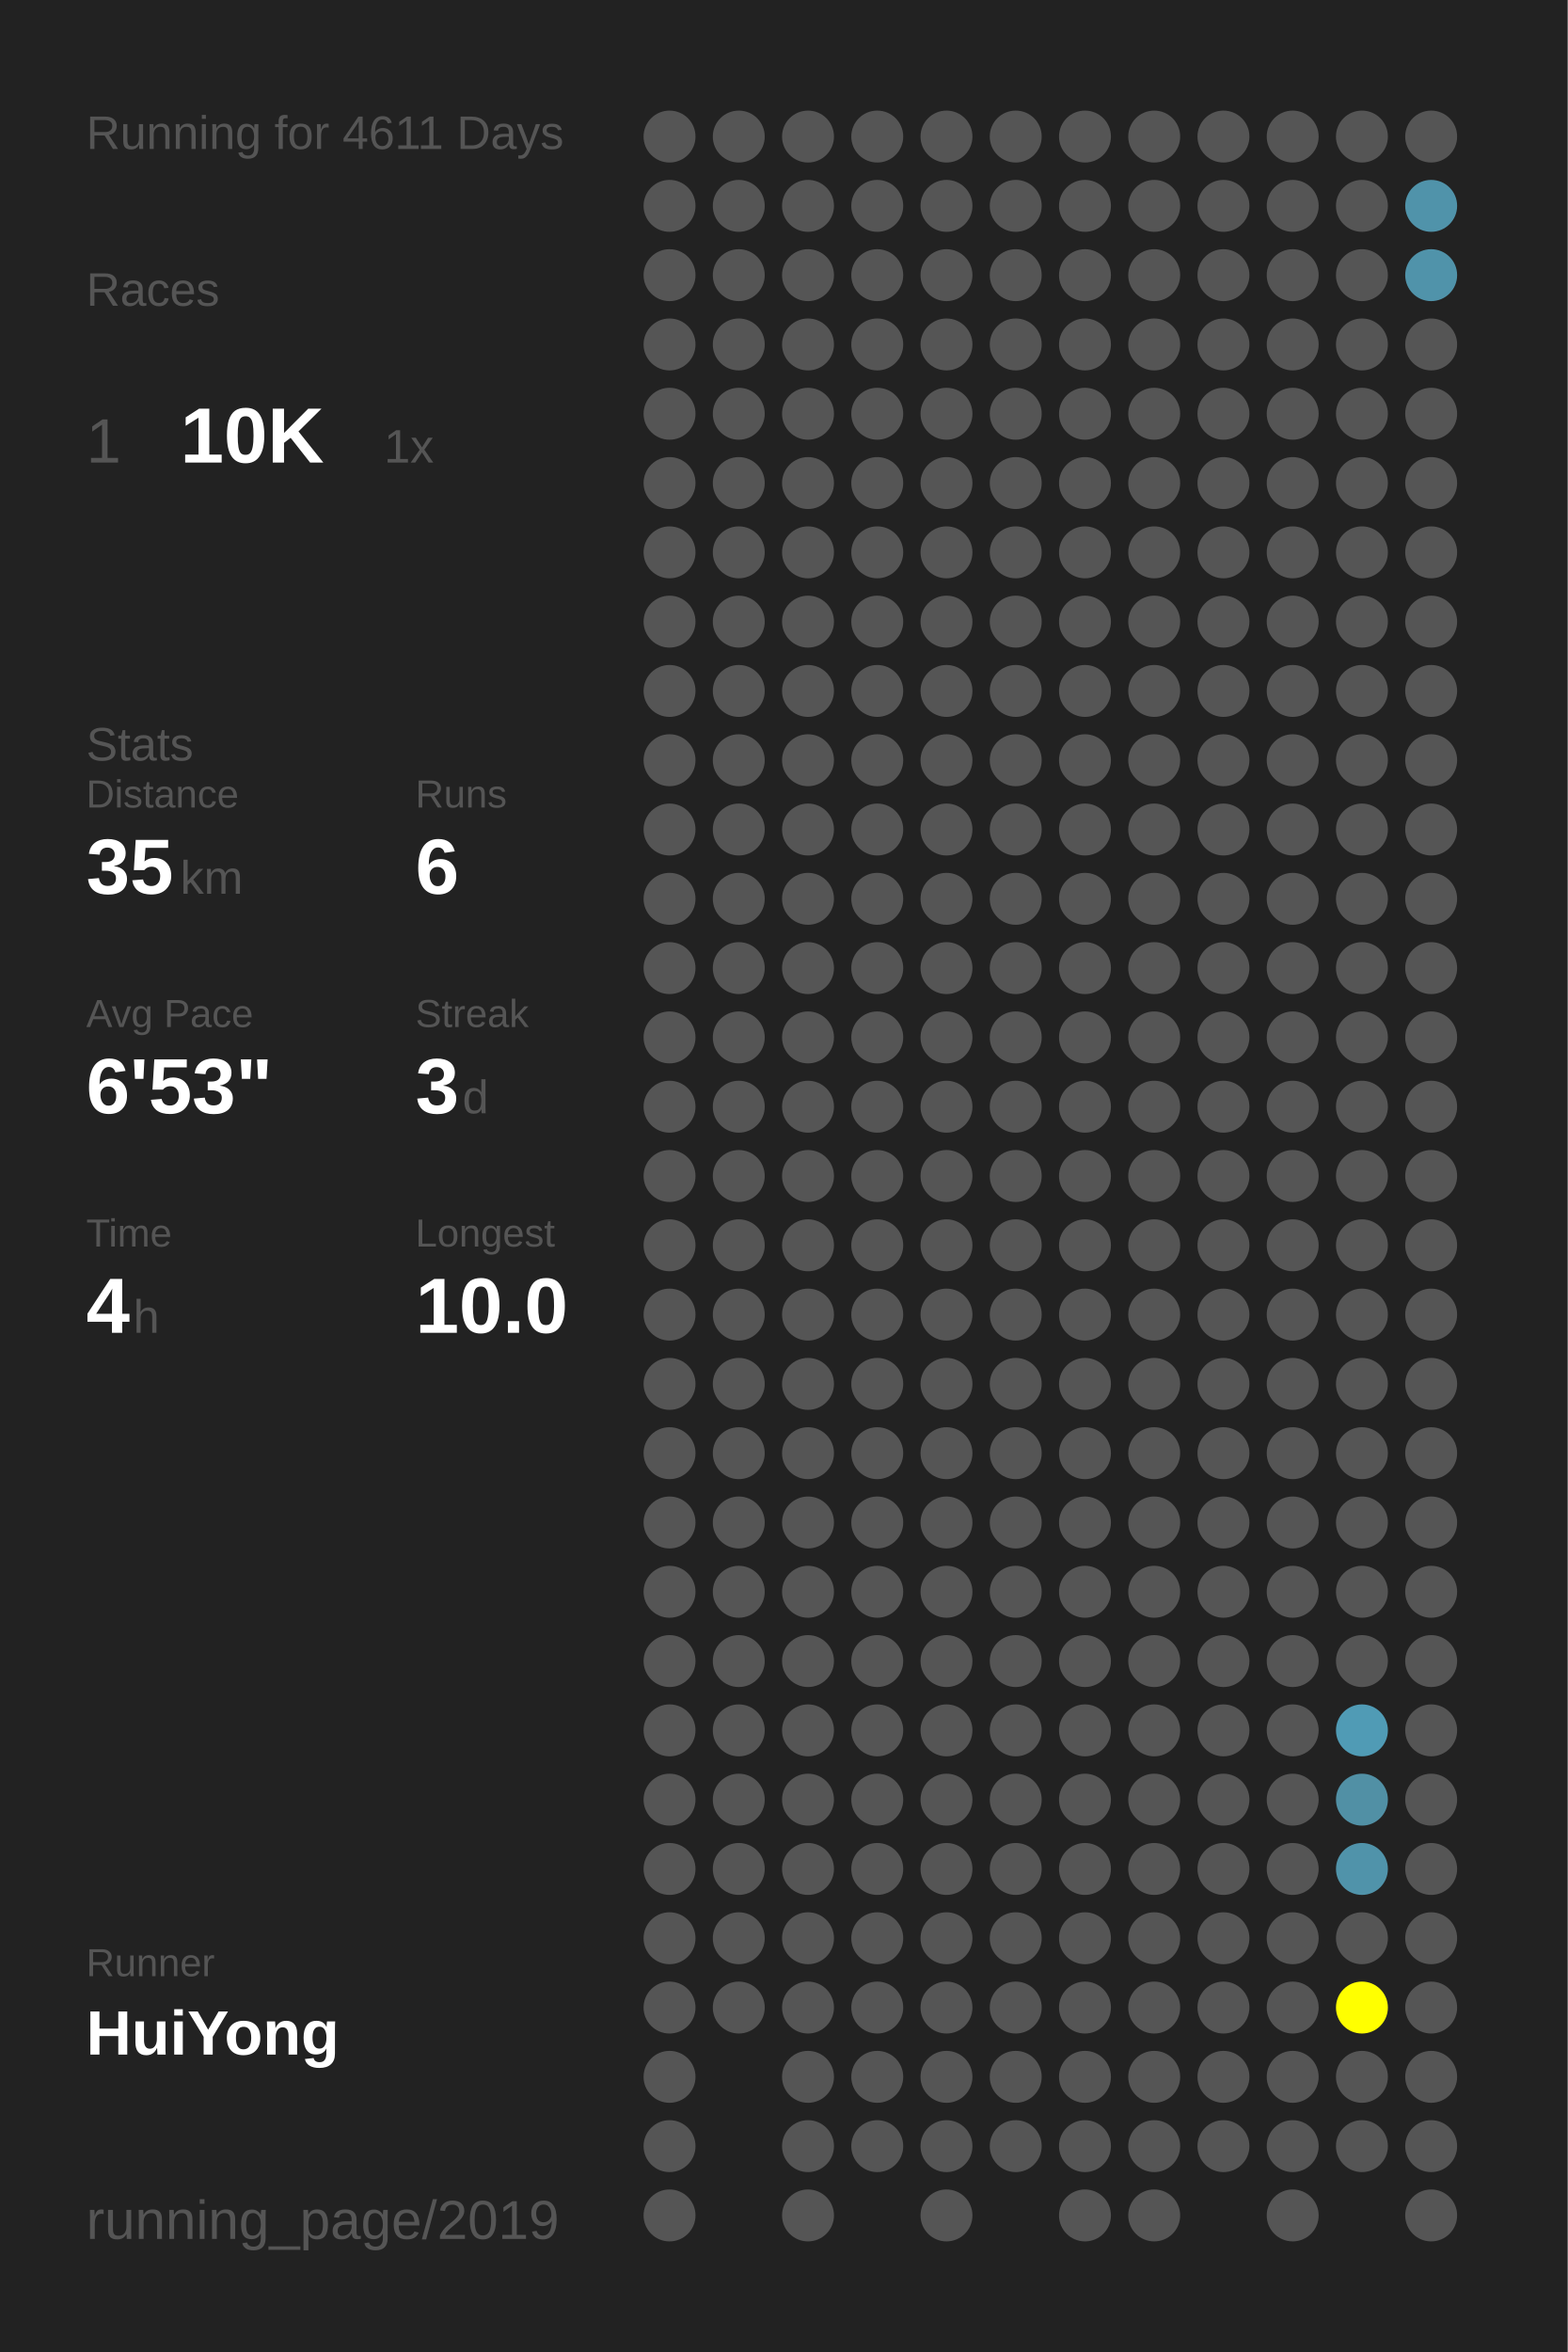
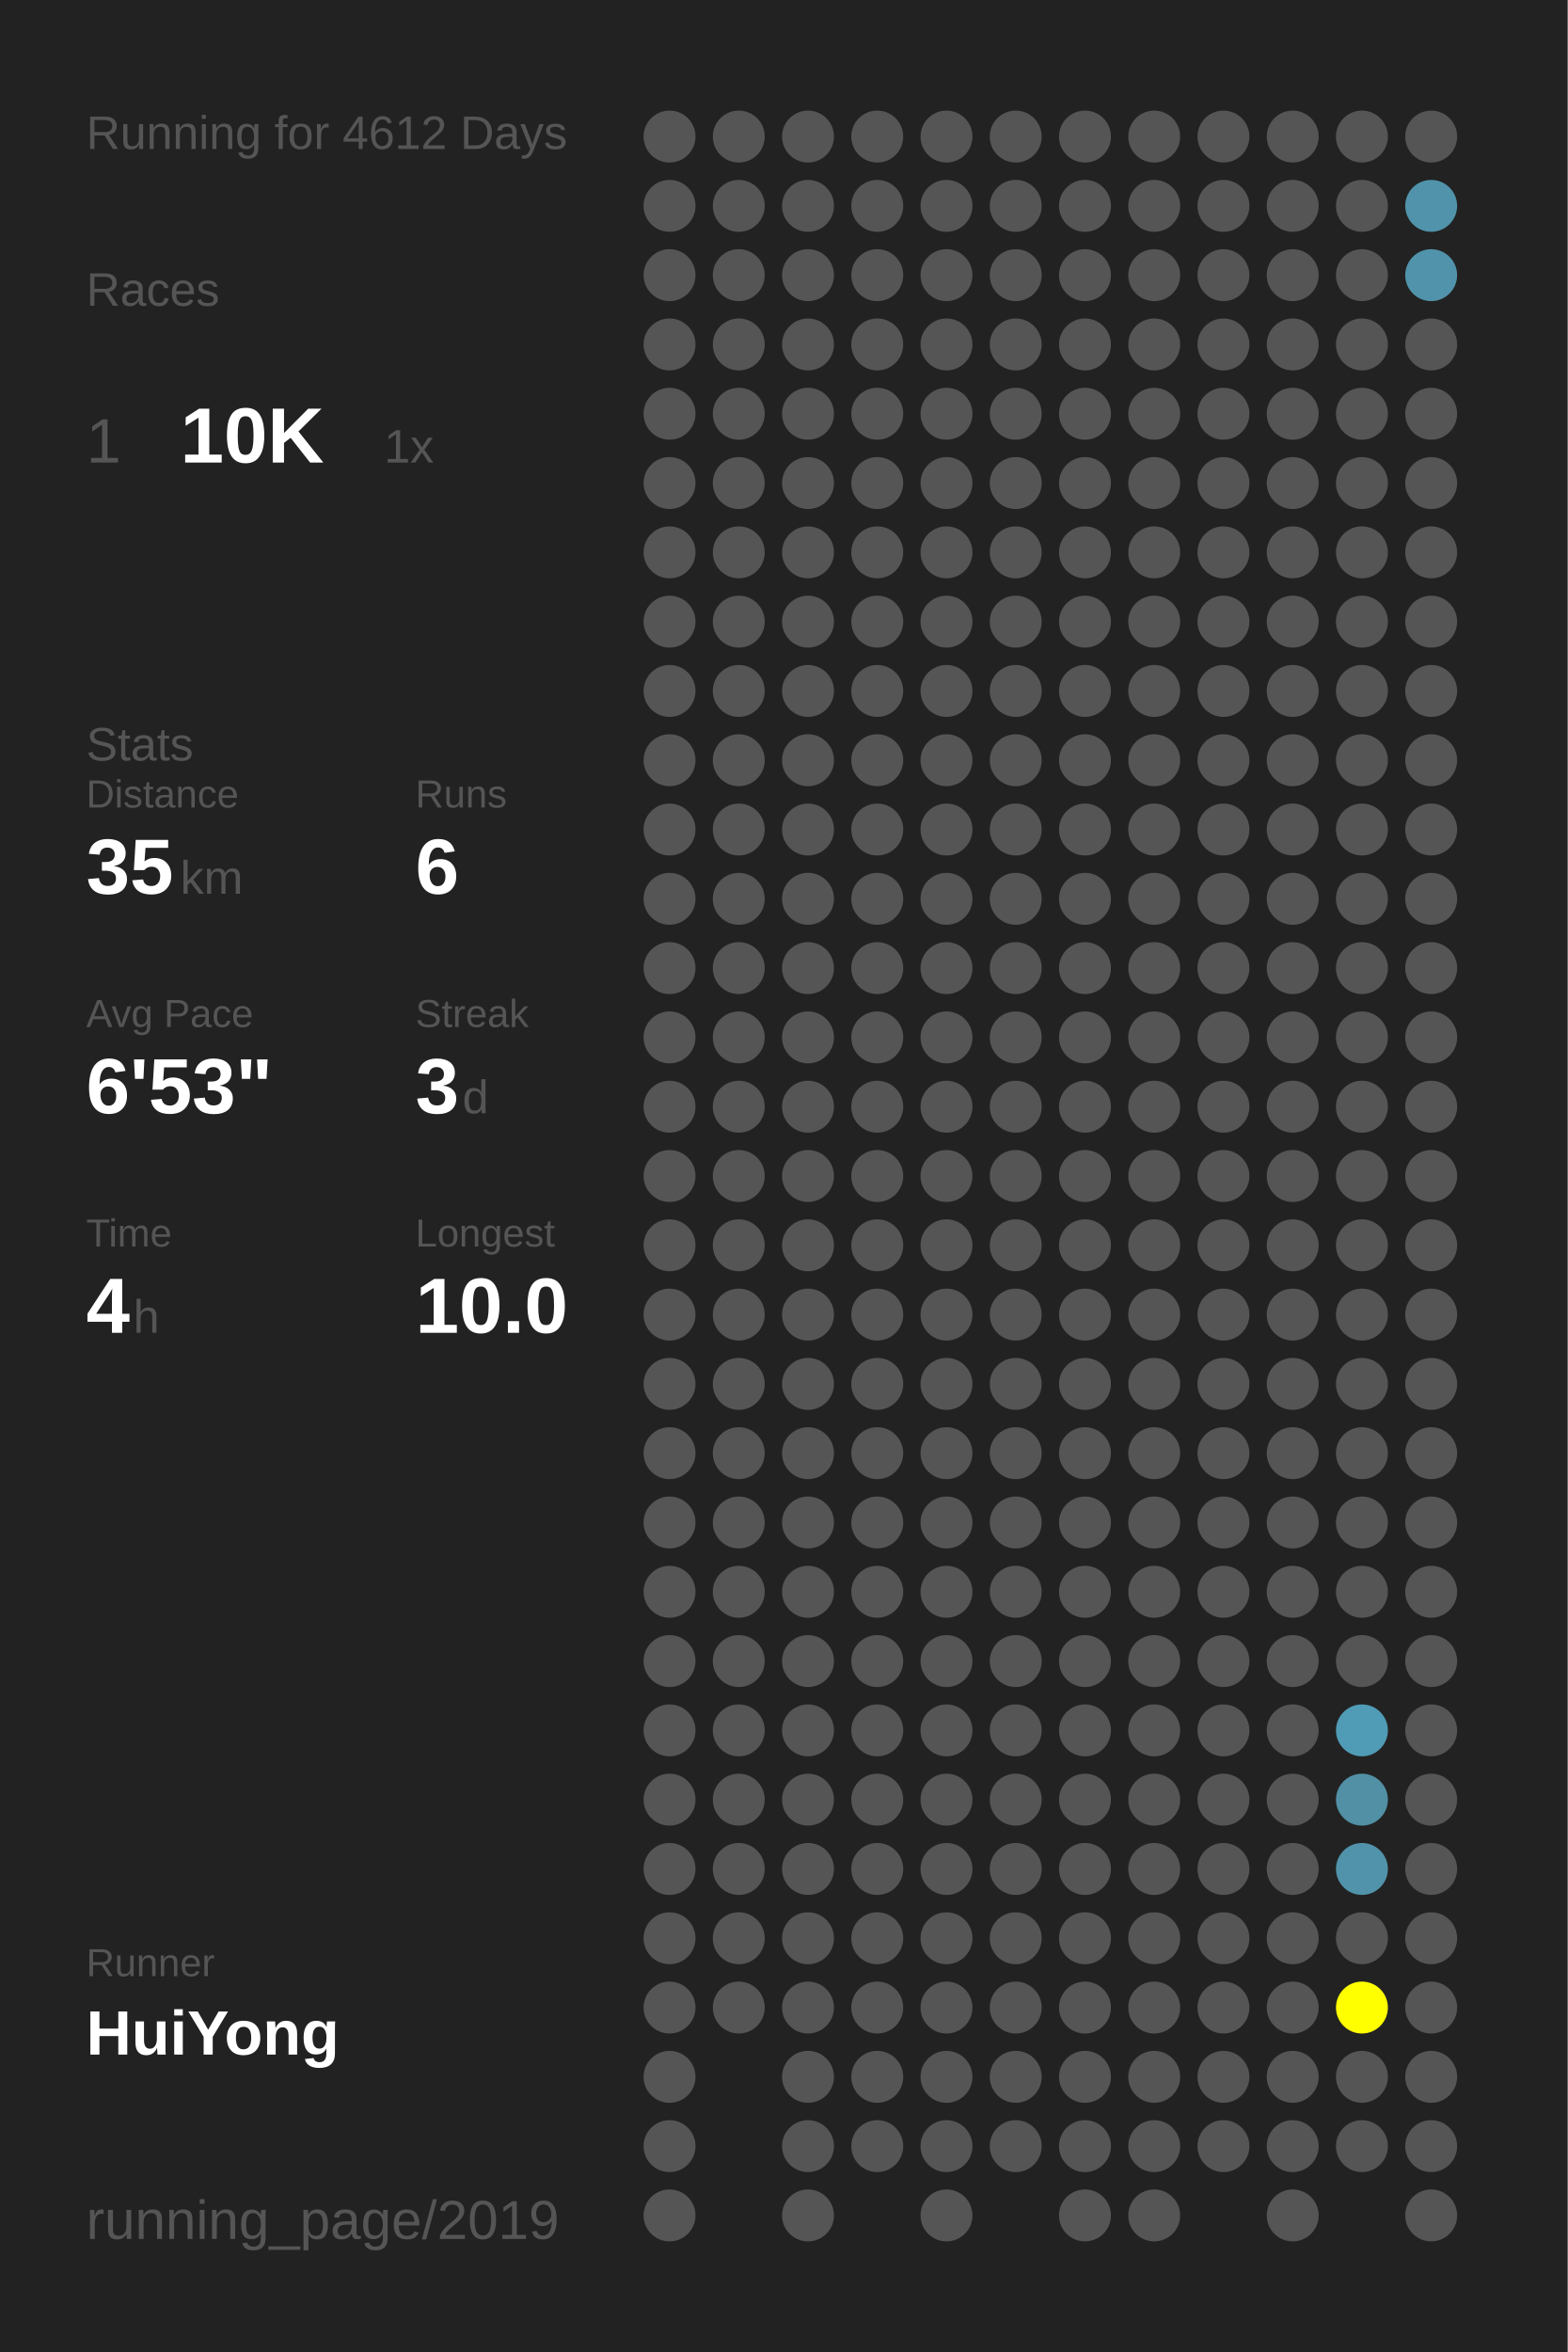
<svg xmlns="http://www.w3.org/2000/svg" baseProfile="full" height="300mm" version="1.1" viewBox="0,0,200,300" width="200mm">
  <defs />
  <rect fill="#222222" height="300" width="200" x="0" y="0" />
-   <text fill="#555555" style="font-size:6px; font-family:Arial;" x="11" y="19">Running for 4611 Days</text>
+   <text fill="#555555" style="font-size:6px; font-family:Arial;" x="11" y="19">Running for 4612 Days</text>
  <text fill="#555555" style="font-size:6px; font-family:Arial;" x="11" y="39">Races</text>
  <text fill="#555555" style="font-size:8px; font-family:Arial;" x="11" y="59">1</text>
  <text fill="#FFFFFF" style="font-size:10px; font-family:Arial; font-weight:bold;" x="23" y="59">10K</text>
  <text fill="#555555" style="font-size:6px; font-family:Arial;" x="49" y="59">1x</text>
  <text fill="#555555" style="font-size:6px; font-family:Arial;" x="11" y="97">Stats</text>
  <text fill="#555555" style="font-size:5px; font-family:Arial;" x="11" y="103">Distance</text>
  <text fill="#FFFFFF" style="font-size:10px; font-family:Arial; font-weight:bold;" x="11" y="114">35</text>
  <text fill="#555555" style="font-size:6px; font-family:Arial;" x="23" y="114">km</text>
  <text fill="#555555" style="font-size:5px; font-family:Arial;" x="53" y="103">Runs</text>
  <text fill="#FFFFFF" style="font-size:10px; font-family:Arial; font-weight:bold;" x="53" y="114">6</text>
  <text fill="#555555" style="font-size:5px; font-family:Arial;" x="11" y="131">Avg Pace</text>
  <text fill="#FFFFFF" style="font-size:10px; font-family:Arial; font-weight:bold;" x="11" y="142">6'53"</text>
  <text fill="#555555" style="font-size:5px; font-family:Arial;" x="53" y="131">Streak</text>
  <text fill="#FFFFFF" style="font-size:10px; font-family:Arial; font-weight:bold;" x="53" y="142">3</text>
  <text fill="#555555" style="font-size:6px; font-family:Arial;" x="59" y="142">d</text>
  <text fill="#555555" style="font-size:5px; font-family:Arial;" x="11" y="159">Time</text>
  <text fill="#FFFFFF" style="font-size:10px; font-family:Arial; font-weight:bold;" x="11" y="170">4</text>
  <text fill="#555555" style="font-size:6px; font-family:Arial;" x="17" y="170">h</text>
  <text fill="#555555" style="font-size:5px; font-family:Arial;" x="53" y="159">Longest</text>
  <text fill="#FFFFFF" style="font-size:10px; font-family:Arial; font-weight:bold;" x="53" y="170">10.0</text>
  <text fill="#555555" style="font-size:5px; font-family:Arial;" x="11" y="252.065">Runner</text>
  <text fill="#FFFFFF" style="font-size:8px; font-family:Arial; font-weight:bold;" x="11" y="262.065">HuiYong</text>
  <text fill="#555555" style="font-size:7px; font-family:Arial;" x="11" y="285.581">running_page/2019</text>
  <circle cx="85.417" cy="17.419" fill="#555555" r="3.312" />
  <circle cx="85.417" cy="26.258" fill="#555555" r="3.312" />
  <circle cx="85.417" cy="35.097" fill="#555555" r="3.312" />
  <circle cx="85.417" cy="43.935" fill="#555555" r="3.312" />
  <circle cx="85.417" cy="52.774" fill="#555555" r="3.312" />
  <circle cx="85.417" cy="61.613" fill="#555555" r="3.312" />
  <circle cx="85.417" cy="70.452" fill="#555555" r="3.312" />
  <circle cx="85.417" cy="79.29" fill="#555555" r="3.312" />
  <circle cx="85.417" cy="88.129" fill="#555555" r="3.312" />
  <circle cx="85.417" cy="96.968" fill="#555555" r="3.312" />
  <circle cx="85.417" cy="105.806" fill="#555555" r="3.312" />
  <circle cx="85.417" cy="114.645" fill="#555555" r="3.312" />
  <circle cx="85.417" cy="123.484" fill="#555555" r="3.312" />
  <circle cx="85.417" cy="132.323" fill="#555555" r="3.312" />
  <circle cx="85.417" cy="141.161" fill="#555555" r="3.312" />
  <circle cx="85.417" cy="150" fill="#555555" r="3.312" />
  <circle cx="85.417" cy="158.839" fill="#555555" r="3.312" />
  <circle cx="85.417" cy="167.677" fill="#555555" r="3.312" />
  <circle cx="85.417" cy="176.516" fill="#555555" r="3.312" />
  <circle cx="85.417" cy="185.355" fill="#555555" r="3.312" />
  <circle cx="85.417" cy="194.194" fill="#555555" r="3.312" />
  <circle cx="85.417" cy="203.032" fill="#555555" r="3.312" />
  <circle cx="85.417" cy="211.871" fill="#555555" r="3.312" />
  <circle cx="85.417" cy="220.71" fill="#555555" r="3.312" />
  <circle cx="85.417" cy="229.548" fill="#555555" r="3.312" />
  <circle cx="85.417" cy="238.387" fill="#555555" r="3.312" />
  <circle cx="85.417" cy="247.226" fill="#555555" r="3.312" />
  <circle cx="85.417" cy="256.065" fill="#555555" r="3.312" />
  <circle cx="85.417" cy="264.903" fill="#555555" r="3.312" />
  <circle cx="85.417" cy="273.742" fill="#555555" r="3.312" />
  <circle cx="85.417" cy="282.581" fill="#555555" r="3.312" />
  <circle cx="94.25" cy="17.419" fill="#555555" r="3.312" />
  <circle cx="94.25" cy="26.258" fill="#555555" r="3.312" />
  <circle cx="94.25" cy="35.097" fill="#555555" r="3.312" />
  <circle cx="94.25" cy="43.935" fill="#555555" r="3.312" />
  <circle cx="94.25" cy="52.774" fill="#555555" r="3.312" />
  <circle cx="94.25" cy="61.613" fill="#555555" r="3.312" />
  <circle cx="94.25" cy="70.452" fill="#555555" r="3.312" />
  <circle cx="94.25" cy="79.29" fill="#555555" r="3.312" />
  <circle cx="94.25" cy="88.129" fill="#555555" r="3.312" />
  <circle cx="94.25" cy="96.968" fill="#555555" r="3.312" />
  <circle cx="94.25" cy="105.806" fill="#555555" r="3.312" />
  <circle cx="94.25" cy="114.645" fill="#555555" r="3.312" />
  <circle cx="94.25" cy="123.484" fill="#555555" r="3.312" />
  <circle cx="94.25" cy="132.323" fill="#555555" r="3.312" />
  <circle cx="94.25" cy="141.161" fill="#555555" r="3.312" />
  <circle cx="94.25" cy="150" fill="#555555" r="3.312" />
  <circle cx="94.25" cy="158.839" fill="#555555" r="3.312" />
  <circle cx="94.25" cy="167.677" fill="#555555" r="3.312" />
  <circle cx="94.25" cy="176.516" fill="#555555" r="3.312" />
  <circle cx="94.25" cy="185.355" fill="#555555" r="3.312" />
  <circle cx="94.25" cy="194.194" fill="#555555" r="3.312" />
  <circle cx="94.25" cy="203.032" fill="#555555" r="3.312" />
  <circle cx="94.25" cy="211.871" fill="#555555" r="3.312" />
  <circle cx="94.25" cy="220.71" fill="#555555" r="3.312" />
  <circle cx="94.25" cy="229.548" fill="#555555" r="3.312" />
  <circle cx="94.25" cy="238.387" fill="#555555" r="3.312" />
  <circle cx="94.25" cy="247.226" fill="#555555" r="3.312" />
  <circle cx="94.25" cy="256.065" fill="#555555" r="3.312" />
  <circle cx="103.083" cy="17.419" fill="#555555" r="3.312" />
  <circle cx="103.083" cy="26.258" fill="#555555" r="3.312" />
  <circle cx="103.083" cy="35.097" fill="#555555" r="3.312" />
  <circle cx="103.083" cy="43.935" fill="#555555" r="3.312" />
  <circle cx="103.083" cy="52.774" fill="#555555" r="3.312" />
  <circle cx="103.083" cy="61.613" fill="#555555" r="3.312" />
  <circle cx="103.083" cy="70.452" fill="#555555" r="3.312" />
  <circle cx="103.083" cy="79.29" fill="#555555" r="3.312" />
  <circle cx="103.083" cy="88.129" fill="#555555" r="3.312" />
  <circle cx="103.083" cy="96.968" fill="#555555" r="3.312" />
  <circle cx="103.083" cy="105.806" fill="#555555" r="3.312" />
  <circle cx="103.083" cy="114.645" fill="#555555" r="3.312" />
  <circle cx="103.083" cy="123.484" fill="#555555" r="3.312" />
  <circle cx="103.083" cy="132.323" fill="#555555" r="3.312" />
  <circle cx="103.083" cy="141.161" fill="#555555" r="3.312" />
  <circle cx="103.083" cy="150" fill="#555555" r="3.312" />
  <circle cx="103.083" cy="158.839" fill="#555555" r="3.312" />
  <circle cx="103.083" cy="167.677" fill="#555555" r="3.312" />
  <circle cx="103.083" cy="176.516" fill="#555555" r="3.312" />
  <circle cx="103.083" cy="185.355" fill="#555555" r="3.312" />
  <circle cx="103.083" cy="194.194" fill="#555555" r="3.312" />
  <circle cx="103.083" cy="203.032" fill="#555555" r="3.312" />
  <circle cx="103.083" cy="211.871" fill="#555555" r="3.312" />
  <circle cx="103.083" cy="220.71" fill="#555555" r="3.312" />
  <circle cx="103.083" cy="229.548" fill="#555555" r="3.312" />
  <circle cx="103.083" cy="238.387" fill="#555555" r="3.312" />
  <circle cx="103.083" cy="247.226" fill="#555555" r="3.312" />
  <circle cx="103.083" cy="256.065" fill="#555555" r="3.312" />
  <circle cx="103.083" cy="264.903" fill="#555555" r="3.312" />
  <circle cx="103.083" cy="273.742" fill="#555555" r="3.312" />
  <circle cx="103.083" cy="282.581" fill="#555555" r="3.312" />
  <circle cx="111.917" cy="17.419" fill="#555555" r="3.312" />
  <circle cx="111.917" cy="26.258" fill="#555555" r="3.312" />
  <circle cx="111.917" cy="35.097" fill="#555555" r="3.312" />
  <circle cx="111.917" cy="43.935" fill="#555555" r="3.312" />
  <circle cx="111.917" cy="52.774" fill="#555555" r="3.312" />
  <circle cx="111.917" cy="61.613" fill="#555555" r="3.312" />
  <circle cx="111.917" cy="70.452" fill="#555555" r="3.312" />
  <circle cx="111.917" cy="79.29" fill="#555555" r="3.312" />
  <circle cx="111.917" cy="88.129" fill="#555555" r="3.312" />
  <circle cx="111.917" cy="96.968" fill="#555555" r="3.312" />
  <circle cx="111.917" cy="105.806" fill="#555555" r="3.312" />
  <circle cx="111.917" cy="114.645" fill="#555555" r="3.312" />
  <circle cx="111.917" cy="123.484" fill="#555555" r="3.312" />
  <circle cx="111.917" cy="132.323" fill="#555555" r="3.312" />
  <circle cx="111.917" cy="141.161" fill="#555555" r="3.312" />
  <circle cx="111.917" cy="150" fill="#555555" r="3.312" />
  <circle cx="111.917" cy="158.839" fill="#555555" r="3.312" />
  <circle cx="111.917" cy="167.677" fill="#555555" r="3.312" />
  <circle cx="111.917" cy="176.516" fill="#555555" r="3.312" />
  <circle cx="111.917" cy="185.355" fill="#555555" r="3.312" />
  <circle cx="111.917" cy="194.194" fill="#555555" r="3.312" />
  <circle cx="111.917" cy="203.032" fill="#555555" r="3.312" />
  <circle cx="111.917" cy="211.871" fill="#555555" r="3.312" />
  <circle cx="111.917" cy="220.71" fill="#555555" r="3.312" />
  <circle cx="111.917" cy="229.548" fill="#555555" r="3.312" />
  <circle cx="111.917" cy="238.387" fill="#555555" r="3.312" />
  <circle cx="111.917" cy="247.226" fill="#555555" r="3.312" />
  <circle cx="111.917" cy="256.065" fill="#555555" r="3.312" />
  <circle cx="111.917" cy="264.903" fill="#555555" r="3.312" />
  <circle cx="111.917" cy="273.742" fill="#555555" r="3.312" />
  <circle cx="120.75" cy="17.419" fill="#555555" r="3.312" />
  <circle cx="120.75" cy="26.258" fill="#555555" r="3.312" />
  <circle cx="120.75" cy="35.097" fill="#555555" r="3.312" />
  <circle cx="120.75" cy="43.935" fill="#555555" r="3.312" />
  <circle cx="120.75" cy="52.774" fill="#555555" r="3.312" />
  <circle cx="120.75" cy="61.613" fill="#555555" r="3.312" />
  <circle cx="120.75" cy="70.452" fill="#555555" r="3.312" />
  <circle cx="120.75" cy="79.29" fill="#555555" r="3.312" />
  <circle cx="120.75" cy="88.129" fill="#555555" r="3.312" />
  <circle cx="120.75" cy="96.968" fill="#555555" r="3.312" />
  <circle cx="120.75" cy="105.806" fill="#555555" r="3.312" />
  <circle cx="120.75" cy="114.645" fill="#555555" r="3.312" />
  <circle cx="120.75" cy="123.484" fill="#555555" r="3.312" />
  <circle cx="120.75" cy="132.323" fill="#555555" r="3.312" />
  <circle cx="120.75" cy="141.161" fill="#555555" r="3.312" />
  <circle cx="120.75" cy="150" fill="#555555" r="3.312" />
  <circle cx="120.75" cy="158.839" fill="#555555" r="3.312" />
  <circle cx="120.75" cy="167.677" fill="#555555" r="3.312" />
  <circle cx="120.75" cy="176.516" fill="#555555" r="3.312" />
  <circle cx="120.75" cy="185.355" fill="#555555" r="3.312" />
  <circle cx="120.75" cy="194.194" fill="#555555" r="3.312" />
  <circle cx="120.75" cy="203.032" fill="#555555" r="3.312" />
  <circle cx="120.75" cy="211.871" fill="#555555" r="3.312" />
  <circle cx="120.75" cy="220.71" fill="#555555" r="3.312" />
  <circle cx="120.75" cy="229.548" fill="#555555" r="3.312" />
  <circle cx="120.75" cy="238.387" fill="#555555" r="3.312" />
  <circle cx="120.75" cy="247.226" fill="#555555" r="3.312" />
  <circle cx="120.75" cy="256.065" fill="#555555" r="3.312" />
  <circle cx="120.75" cy="264.903" fill="#555555" r="3.312" />
  <circle cx="120.75" cy="273.742" fill="#555555" r="3.312" />
  <circle cx="120.75" cy="282.581" fill="#555555" r="3.312" />
  <circle cx="129.583" cy="17.419" fill="#555555" r="3.312" />
  <circle cx="129.583" cy="26.258" fill="#555555" r="3.312" />
  <circle cx="129.583" cy="35.097" fill="#555555" r="3.312" />
  <circle cx="129.583" cy="43.935" fill="#555555" r="3.312" />
  <circle cx="129.583" cy="52.774" fill="#555555" r="3.312" />
  <circle cx="129.583" cy="61.613" fill="#555555" r="3.312" />
  <circle cx="129.583" cy="70.452" fill="#555555" r="3.312" />
  <circle cx="129.583" cy="79.29" fill="#555555" r="3.312" />
  <circle cx="129.583" cy="88.129" fill="#555555" r="3.312" />
  <circle cx="129.583" cy="96.968" fill="#555555" r="3.312" />
  <circle cx="129.583" cy="105.806" fill="#555555" r="3.312" />
  <circle cx="129.583" cy="114.645" fill="#555555" r="3.312" />
  <circle cx="129.583" cy="123.484" fill="#555555" r="3.312" />
  <circle cx="129.583" cy="132.323" fill="#555555" r="3.312" />
  <circle cx="129.583" cy="141.161" fill="#555555" r="3.312" />
  <circle cx="129.583" cy="150" fill="#555555" r="3.312" />
  <circle cx="129.583" cy="158.839" fill="#555555" r="3.312" />
  <circle cx="129.583" cy="167.677" fill="#555555" r="3.312" />
  <circle cx="129.583" cy="176.516" fill="#555555" r="3.312" />
  <circle cx="129.583" cy="185.355" fill="#555555" r="3.312" />
  <circle cx="129.583" cy="194.194" fill="#555555" r="3.312" />
  <circle cx="129.583" cy="203.032" fill="#555555" r="3.312" />
  <circle cx="129.583" cy="211.871" fill="#555555" r="3.312" />
  <circle cx="129.583" cy="220.71" fill="#555555" r="3.312" />
  <circle cx="129.583" cy="229.548" fill="#555555" r="3.312" />
  <circle cx="129.583" cy="238.387" fill="#555555" r="3.312" />
  <circle cx="129.583" cy="247.226" fill="#555555" r="3.312" />
  <circle cx="129.583" cy="256.065" fill="#555555" r="3.312" />
  <circle cx="129.583" cy="264.903" fill="#555555" r="3.312" />
  <circle cx="129.583" cy="273.742" fill="#555555" r="3.312" />
  <circle cx="138.417" cy="17.419" fill="#555555" r="3.312" />
  <circle cx="138.417" cy="26.258" fill="#555555" r="3.312" />
  <circle cx="138.417" cy="35.097" fill="#555555" r="3.312" />
  <circle cx="138.417" cy="43.935" fill="#555555" r="3.312" />
  <circle cx="138.417" cy="52.774" fill="#555555" r="3.312" />
  <circle cx="138.417" cy="61.613" fill="#555555" r="3.312" />
  <circle cx="138.417" cy="70.452" fill="#555555" r="3.312" />
  <circle cx="138.417" cy="79.29" fill="#555555" r="3.312" />
  <circle cx="138.417" cy="88.129" fill="#555555" r="3.312" />
  <circle cx="138.417" cy="96.968" fill="#555555" r="3.312" />
  <circle cx="138.417" cy="105.806" fill="#555555" r="3.312" />
  <circle cx="138.417" cy="114.645" fill="#555555" r="3.312" />
  <circle cx="138.417" cy="123.484" fill="#555555" r="3.312" />
  <circle cx="138.417" cy="132.323" fill="#555555" r="3.312" />
  <circle cx="138.417" cy="141.161" fill="#555555" r="3.312" />
  <circle cx="138.417" cy="150" fill="#555555" r="3.312" />
  <circle cx="138.417" cy="158.839" fill="#555555" r="3.312" />
  <circle cx="138.417" cy="167.677" fill="#555555" r="3.312" />
  <circle cx="138.417" cy="176.516" fill="#555555" r="3.312" />
  <circle cx="138.417" cy="185.355" fill="#555555" r="3.312" />
  <circle cx="138.417" cy="194.194" fill="#555555" r="3.312" />
  <circle cx="138.417" cy="203.032" fill="#555555" r="3.312" />
  <circle cx="138.417" cy="211.871" fill="#555555" r="3.312" />
  <circle cx="138.417" cy="220.71" fill="#555555" r="3.312" />
  <circle cx="138.417" cy="229.548" fill="#555555" r="3.312" />
  <circle cx="138.417" cy="238.387" fill="#555555" r="3.312" />
  <circle cx="138.417" cy="247.226" fill="#555555" r="3.312" />
  <circle cx="138.417" cy="256.065" fill="#555555" r="3.312" />
  <circle cx="138.417" cy="264.903" fill="#555555" r="3.312" />
  <circle cx="138.417" cy="273.742" fill="#555555" r="3.312" />
  <circle cx="138.417" cy="282.581" fill="#555555" r="3.312" />
  <circle cx="147.25" cy="17.419" fill="#555555" r="3.312" />
  <circle cx="147.25" cy="26.258" fill="#555555" r="3.312" />
  <circle cx="147.25" cy="35.097" fill="#555555" r="3.312" />
  <circle cx="147.25" cy="43.935" fill="#555555" r="3.312" />
  <circle cx="147.25" cy="52.774" fill="#555555" r="3.312" />
  <circle cx="147.25" cy="61.613" fill="#555555" r="3.312" />
  <circle cx="147.25" cy="70.452" fill="#555555" r="3.312" />
  <circle cx="147.25" cy="79.29" fill="#555555" r="3.312" />
  <circle cx="147.25" cy="88.129" fill="#555555" r="3.312" />
  <circle cx="147.25" cy="96.968" fill="#555555" r="3.312" />
  <circle cx="147.25" cy="105.806" fill="#555555" r="3.312" />
  <circle cx="147.25" cy="114.645" fill="#555555" r="3.312" />
  <circle cx="147.25" cy="123.484" fill="#555555" r="3.312" />
  <circle cx="147.25" cy="132.323" fill="#555555" r="3.312" />
  <circle cx="147.25" cy="141.161" fill="#555555" r="3.312" />
  <circle cx="147.25" cy="150" fill="#555555" r="3.312" />
  <circle cx="147.25" cy="158.839" fill="#555555" r="3.312" />
  <circle cx="147.25" cy="167.677" fill="#555555" r="3.312" />
  <circle cx="147.25" cy="176.516" fill="#555555" r="3.312" />
  <circle cx="147.25" cy="185.355" fill="#555555" r="3.312" />
  <circle cx="147.25" cy="194.194" fill="#555555" r="3.312" />
  <circle cx="147.25" cy="203.032" fill="#555555" r="3.312" />
  <circle cx="147.25" cy="211.871" fill="#555555" r="3.312" />
  <circle cx="147.25" cy="220.71" fill="#555555" r="3.312" />
  <circle cx="147.25" cy="229.548" fill="#555555" r="3.312" />
  <circle cx="147.25" cy="238.387" fill="#555555" r="3.312" />
  <circle cx="147.25" cy="247.226" fill="#555555" r="3.312" />
  <circle cx="147.25" cy="256.065" fill="#555555" r="3.312" />
  <circle cx="147.25" cy="264.903" fill="#555555" r="3.312" />
  <circle cx="147.25" cy="273.742" fill="#555555" r="3.312" />
  <circle cx="147.25" cy="282.581" fill="#555555" r="3.312" />
  <circle cx="156.083" cy="17.419" fill="#555555" r="3.312" />
  <circle cx="156.083" cy="26.258" fill="#555555" r="3.312" />
  <circle cx="156.083" cy="35.097" fill="#555555" r="3.312" />
  <circle cx="156.083" cy="43.935" fill="#555555" r="3.312" />
  <circle cx="156.083" cy="52.774" fill="#555555" r="3.312" />
  <circle cx="156.083" cy="61.613" fill="#555555" r="3.312" />
  <circle cx="156.083" cy="70.452" fill="#555555" r="3.312" />
  <circle cx="156.083" cy="79.29" fill="#555555" r="3.312" />
  <circle cx="156.083" cy="88.129" fill="#555555" r="3.312" />
  <circle cx="156.083" cy="96.968" fill="#555555" r="3.312" />
  <circle cx="156.083" cy="105.806" fill="#555555" r="3.312" />
  <circle cx="156.083" cy="114.645" fill="#555555" r="3.312" />
  <circle cx="156.083" cy="123.484" fill="#555555" r="3.312" />
  <circle cx="156.083" cy="132.323" fill="#555555" r="3.312" />
  <circle cx="156.083" cy="141.161" fill="#555555" r="3.312" />
  <circle cx="156.083" cy="150" fill="#555555" r="3.312" />
  <circle cx="156.083" cy="158.839" fill="#555555" r="3.312" />
  <circle cx="156.083" cy="167.677" fill="#555555" r="3.312" />
  <circle cx="156.083" cy="176.516" fill="#555555" r="3.312" />
  <circle cx="156.083" cy="185.355" fill="#555555" r="3.312" />
  <circle cx="156.083" cy="194.194" fill="#555555" r="3.312" />
  <circle cx="156.083" cy="203.032" fill="#555555" r="3.312" />
  <circle cx="156.083" cy="211.871" fill="#555555" r="3.312" />
  <circle cx="156.083" cy="220.71" fill="#555555" r="3.312" />
  <circle cx="156.083" cy="229.548" fill="#555555" r="3.312" />
  <circle cx="156.083" cy="238.387" fill="#555555" r="3.312" />
  <circle cx="156.083" cy="247.226" fill="#555555" r="3.312" />
  <circle cx="156.083" cy="256.065" fill="#555555" r="3.312" />
  <circle cx="156.083" cy="264.903" fill="#555555" r="3.312" />
  <circle cx="156.083" cy="273.742" fill="#555555" r="3.312" />
  <circle cx="164.917" cy="17.419" fill="#555555" r="3.312" />
  <circle cx="164.917" cy="26.258" fill="#555555" r="3.312" />
  <circle cx="164.917" cy="35.097" fill="#555555" r="3.312" />
  <circle cx="164.917" cy="43.935" fill="#555555" r="3.312" />
  <circle cx="164.917" cy="52.774" fill="#555555" r="3.312" />
  <circle cx="164.917" cy="61.613" fill="#555555" r="3.312" />
  <circle cx="164.917" cy="70.452" fill="#555555" r="3.312" />
  <circle cx="164.917" cy="79.29" fill="#555555" r="3.312" />
  <circle cx="164.917" cy="88.129" fill="#555555" r="3.312" />
  <circle cx="164.917" cy="96.968" fill="#555555" r="3.312" />
  <circle cx="164.917" cy="105.806" fill="#555555" r="3.312" />
  <circle cx="164.917" cy="114.645" fill="#555555" r="3.312" />
  <circle cx="164.917" cy="123.484" fill="#555555" r="3.312" />
  <circle cx="164.917" cy="132.323" fill="#555555" r="3.312" />
  <circle cx="164.917" cy="141.161" fill="#555555" r="3.312" />
  <circle cx="164.917" cy="150" fill="#555555" r="3.312" />
  <circle cx="164.917" cy="158.839" fill="#555555" r="3.312" />
  <circle cx="164.917" cy="167.677" fill="#555555" r="3.312" />
  <circle cx="164.917" cy="176.516" fill="#555555" r="3.312" />
  <circle cx="164.917" cy="185.355" fill="#555555" r="3.312" />
  <circle cx="164.917" cy="194.194" fill="#555555" r="3.312" />
  <circle cx="164.917" cy="203.032" fill="#555555" r="3.312" />
  <circle cx="164.917" cy="211.871" fill="#555555" r="3.312" />
  <circle cx="164.917" cy="220.71" fill="#555555" r="3.312" />
  <circle cx="164.917" cy="229.548" fill="#555555" r="3.312" />
  <circle cx="164.917" cy="238.387" fill="#555555" r="3.312" />
  <circle cx="164.917" cy="247.226" fill="#555555" r="3.312" />
  <circle cx="164.917" cy="256.065" fill="#555555" r="3.312" />
  <circle cx="164.917" cy="264.903" fill="#555555" r="3.312" />
  <circle cx="164.917" cy="273.742" fill="#555555" r="3.312" />
  <circle cx="164.917" cy="282.581" fill="#555555" r="3.312" />
  <circle cx="173.75" cy="17.419" fill="#555555" r="3.312" />
  <circle cx="173.75" cy="26.258" fill="#555555" r="3.312" />
  <circle cx="173.75" cy="35.097" fill="#555555" r="3.312" />
  <circle cx="173.75" cy="43.935" fill="#555555" r="3.312" />
  <circle cx="173.75" cy="52.774" fill="#555555" r="3.312" />
  <circle cx="173.75" cy="61.613" fill="#555555" r="3.312" />
  <circle cx="173.75" cy="70.452" fill="#555555" r="3.312" />
  <circle cx="173.75" cy="79.29" fill="#555555" r="3.312" />
  <circle cx="173.75" cy="88.129" fill="#555555" r="3.312" />
  <circle cx="173.75" cy="96.968" fill="#555555" r="3.312" />
  <circle cx="173.75" cy="105.806" fill="#555555" r="3.312" />
  <circle cx="173.75" cy="114.645" fill="#555555" r="3.312" />
  <circle cx="173.75" cy="123.484" fill="#555555" r="3.312" />
  <circle cx="173.75" cy="132.323" fill="#555555" r="3.312" />
  <circle cx="173.75" cy="141.161" fill="#555555" r="3.312" />
  <circle cx="173.75" cy="150" fill="#555555" r="3.312" />
  <circle cx="173.75" cy="158.839" fill="#555555" r="3.312" />
  <circle cx="173.75" cy="167.677" fill="#555555" r="3.312" />
  <circle cx="173.75" cy="176.516" fill="#555555" r="3.312" />
  <circle cx="173.75" cy="185.355" fill="#555555" r="3.312" />
  <circle cx="173.75" cy="194.194" fill="#555555" r="3.312" />
  <circle cx="173.75" cy="203.032" fill="#555555" r="3.312" />
  <circle cx="173.75" cy="211.871" fill="#555555" r="3.312" />
  <circle cx="173.75" cy="220.71" fill="#509bb5" r="3.312" />
  <circle cx="173.75" cy="229.548" fill="#5190a5" r="3.312" />
  <circle cx="173.75" cy="238.387" fill="#5093aa" r="3.312" />
  <circle cx="173.75" cy="247.226" fill="#555555" r="3.312" />
  <circle cx="173.75" cy="256.065" fill="#FFFF00" r="3.312" />
  <circle cx="173.75" cy="264.903" fill="#555555" r="3.312" />
  <circle cx="173.75" cy="273.742" fill="#555555" r="3.312" />
  <circle cx="182.583" cy="17.419" fill="#555555" r="3.312" />
  <circle cx="182.583" cy="26.258" fill="#5093aa" r="3.312" />
  <circle cx="182.583" cy="35.097" fill="#5093aa" r="3.312" />
  <circle cx="182.583" cy="43.935" fill="#555555" r="3.312" />
  <circle cx="182.583" cy="52.774" fill="#555555" r="3.312" />
  <circle cx="182.583" cy="61.613" fill="#555555" r="3.312" />
  <circle cx="182.583" cy="70.452" fill="#555555" r="3.312" />
  <circle cx="182.583" cy="79.29" fill="#555555" r="3.312" />
  <circle cx="182.583" cy="88.129" fill="#555555" r="3.312" />
  <circle cx="182.583" cy="96.968" fill="#555555" r="3.312" />
  <circle cx="182.583" cy="105.806" fill="#555555" r="3.312" />
  <circle cx="182.583" cy="114.645" fill="#555555" r="3.312" />
  <circle cx="182.583" cy="123.484" fill="#555555" r="3.312" />
  <circle cx="182.583" cy="132.323" fill="#555555" r="3.312" />
  <circle cx="182.583" cy="141.161" fill="#555555" r="3.312" />
  <circle cx="182.583" cy="150" fill="#555555" r="3.312" />
  <circle cx="182.583" cy="158.839" fill="#555555" r="3.312" />
  <circle cx="182.583" cy="167.677" fill="#555555" r="3.312" />
  <circle cx="182.583" cy="176.516" fill="#555555" r="3.312" />
  <circle cx="182.583" cy="185.355" fill="#555555" r="3.312" />
  <circle cx="182.583" cy="194.194" fill="#555555" r="3.312" />
  <circle cx="182.583" cy="203.032" fill="#555555" r="3.312" />
  <circle cx="182.583" cy="211.871" fill="#555555" r="3.312" />
  <circle cx="182.583" cy="220.71" fill="#555555" r="3.312" />
  <circle cx="182.583" cy="229.548" fill="#555555" r="3.312" />
  <circle cx="182.583" cy="238.387" fill="#555555" r="3.312" />
  <circle cx="182.583" cy="247.226" fill="#555555" r="3.312" />
  <circle cx="182.583" cy="256.065" fill="#555555" r="3.312" />
  <circle cx="182.583" cy="264.903" fill="#555555" r="3.312" />
  <circle cx="182.583" cy="273.742" fill="#555555" r="3.312" />
  <circle cx="182.583" cy="282.581" fill="#555555" r="3.312" />
</svg>
